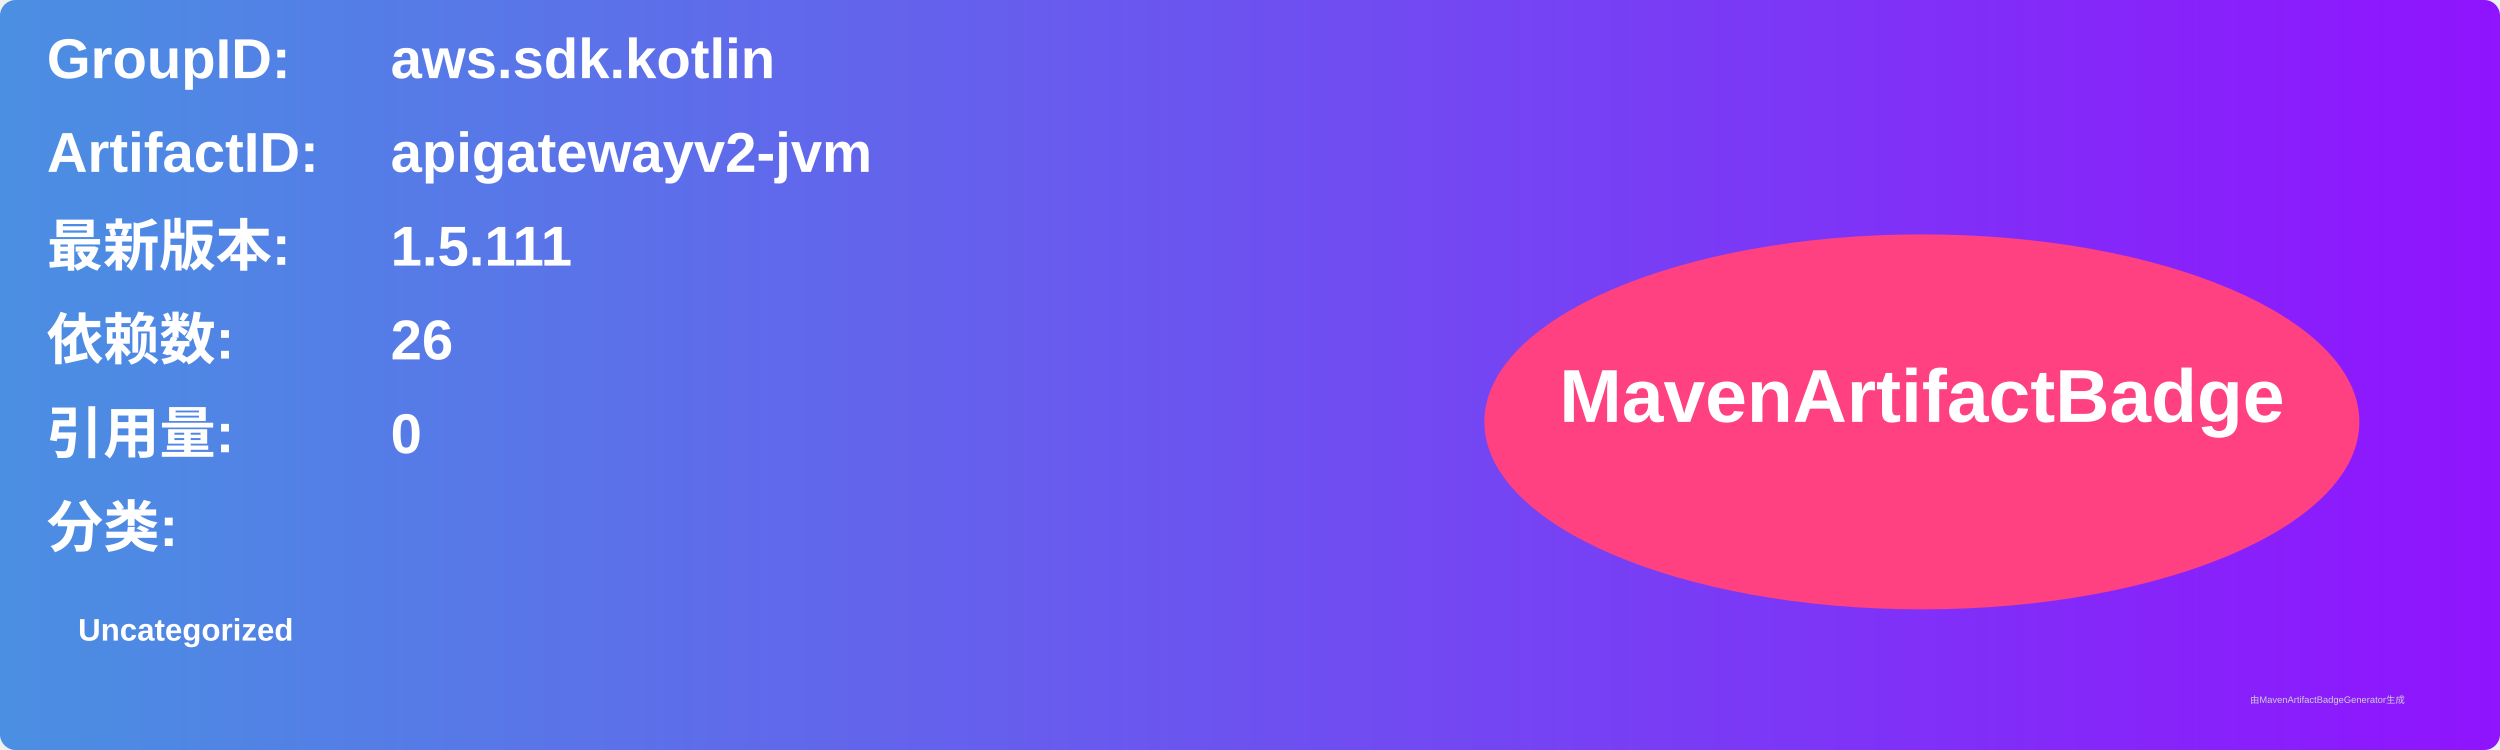
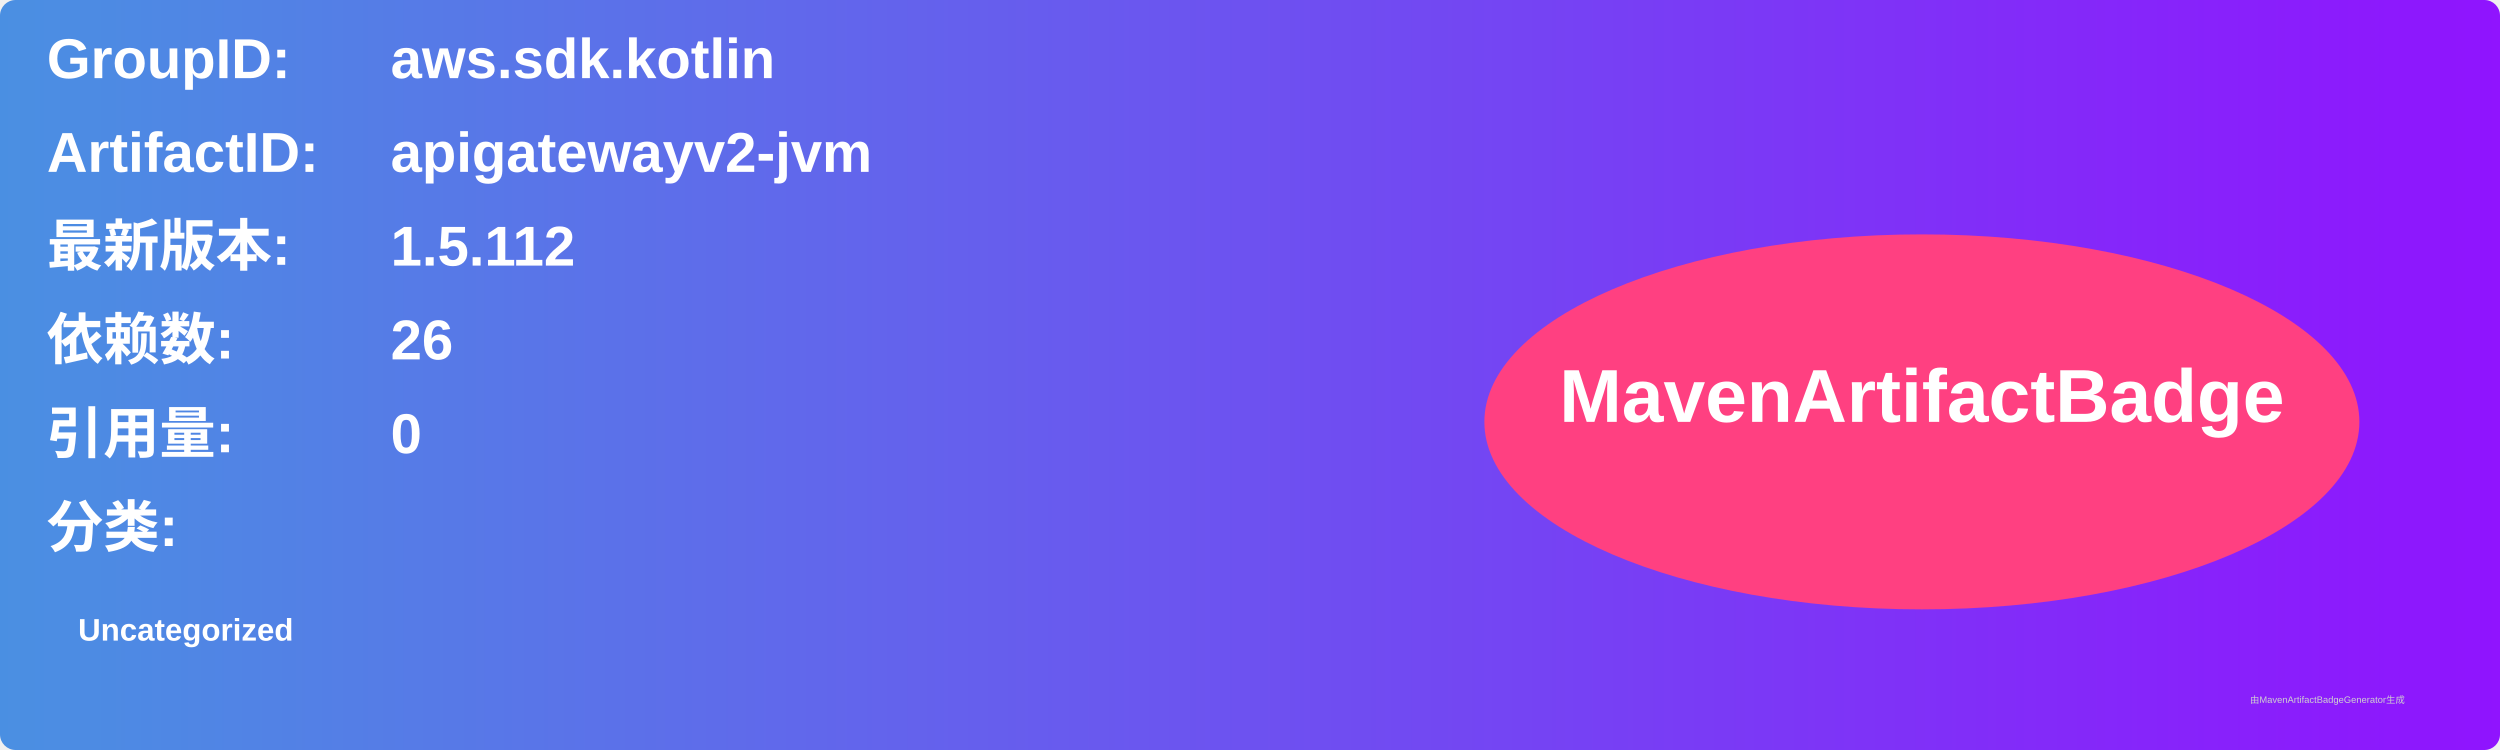
<svg xmlns="http://www.w3.org/2000/svg" width="800" height="240" viewBox="0 0 800 240">
  <linearGradient id="grad" x1="0%" y1="0%" x2="100%" y2="0%">
    <stop offset="0%" stop-color="#4a90e2" />
    <stop offset="100%" stop-color="#9013fe" />
  </linearGradient>
  <rect width="100%" height="100%" rx="5" ry="5" fill="url(#grad)" />
  <g transform="translate(15, 15)">
    <text x="0" y="10" font-family="Arial" font-size="18" fill="white" font-weight="bold" width="260">GroupID:</text>
    <text x="110" y="10" font-family="Arial" font-size="18" fill="white" font-weight="bold" width="460">aws.sdk.kotlin</text>
    <text x="0" y="40" font-family="Arial" font-size="18" fill="white" font-weight="bold" width="260">ArtifactID:</text>
    <text x="110" y="40" font-family="Arial" font-size="18" fill="white" font-weight="bold" width="460">apigatewayv2-jvm</text>
    <text x="0" y="70" font-family="Arial" font-size="18" fill="white" font-weight="bold">最新版本:</text>
    <text x="110" y="70" font-family="Arial" font-size="18" fill="white" font-weight="bold">
-       <tspan font-weight="bold">1.5.111</tspan>
+       <tspan font-weight="bold">1.5.112</tspan>
    </text>
    <text x="0" y="100" font-family="Arial" font-size="18" fill="white" font-weight="bold">依赖数: </text>
    <text x="110" y="100" font-family="Arial" font-size="18" fill="white">
      <tspan font-weight="bold">26</tspan>
    </text>
    <text x="0" y="130" font-family="Arial" font-size="18" fill="white" font-weight="bold">引用量: </text>
    <text x="110" y="130" font-family="Arial" font-size="18" fill="white">
      <tspan font-weight="bold">0</tspan>
    </text>
    <text x="0" y="160" font-family="Arial" font-size="18" fill="white" font-weight="bold">分类:</text>
    <text x="10" y="190" font-family="Arial" font-size="10" fill="white">
      <tspan font-weight="bold">Uncategorized</tspan>
    </text>
    <ellipse cx="600" cy="120" rx="140" ry="60" fill="#ff4081" />
    <text x="600" y="120" text-anchor="middle" font-family="Arial" font-size="24" fill="white" font-weight="bold">MavenArtifactBadge</text>
  </g>
  <text x="720" y="225" font-family="Arial" font-size="3" fill="#d0d0d0">由MavenArtifactBadgeGenerator生成</text>
</svg>
